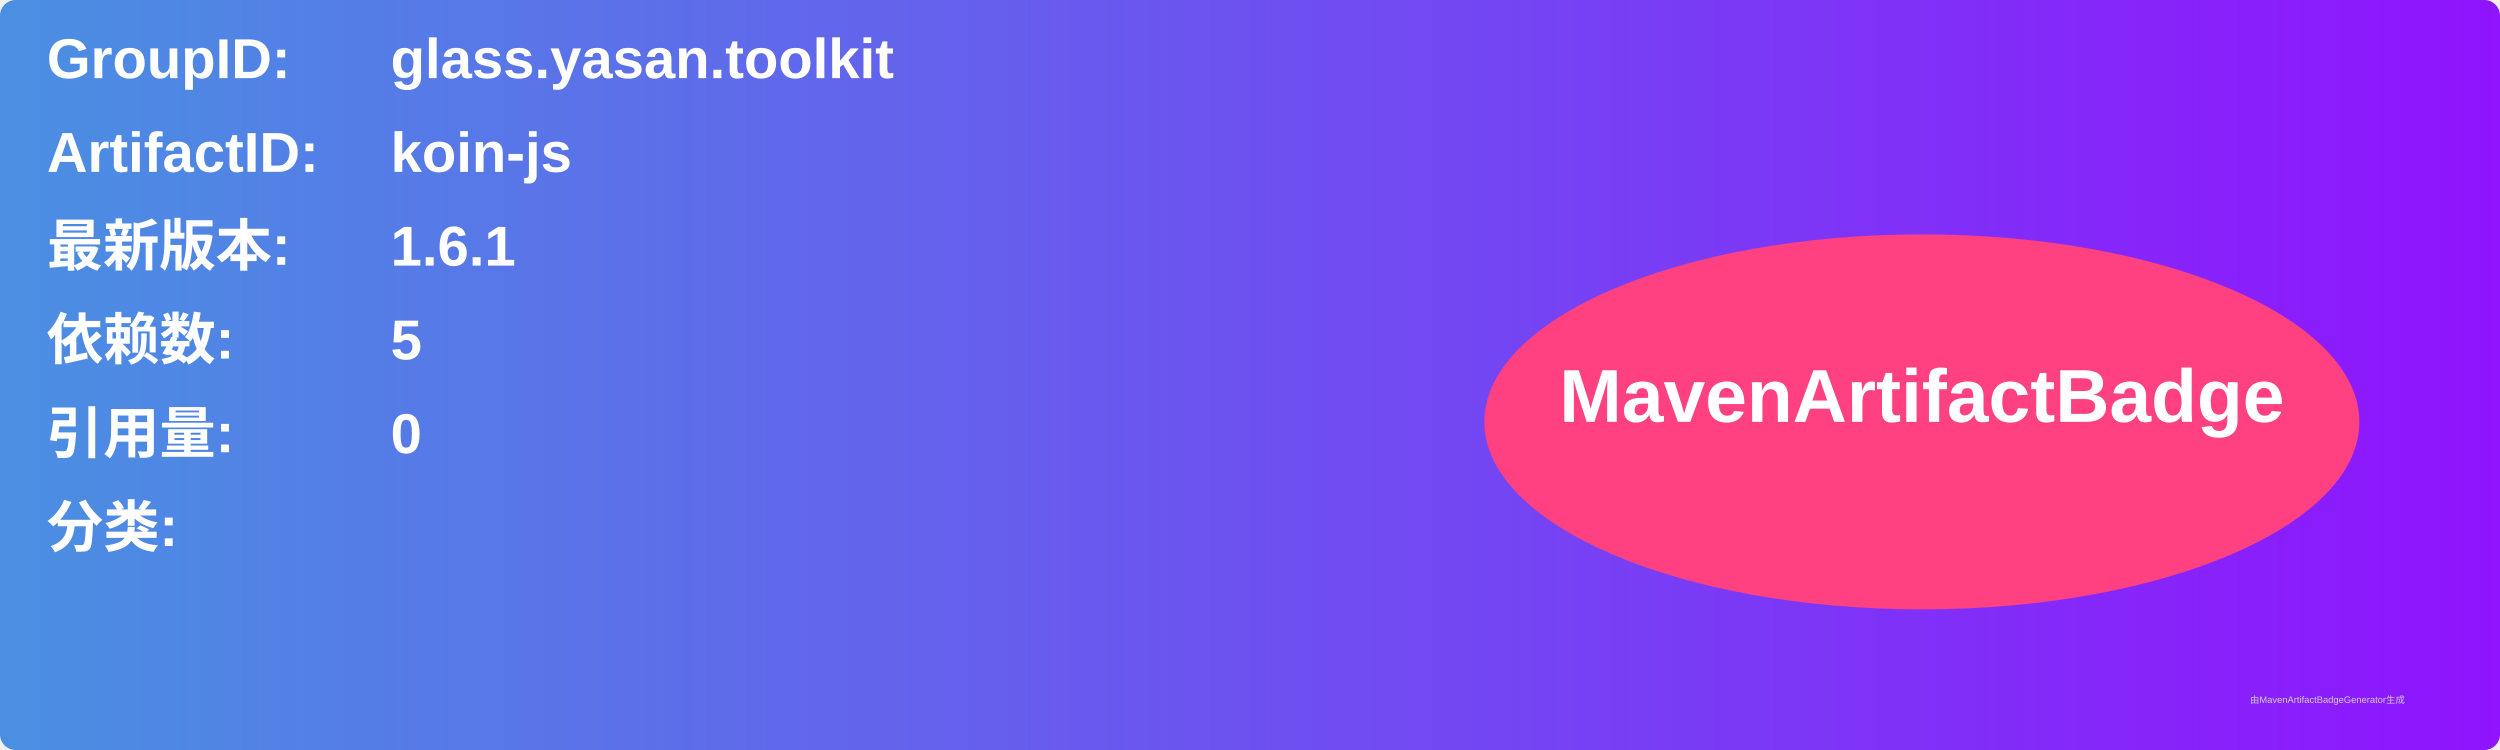
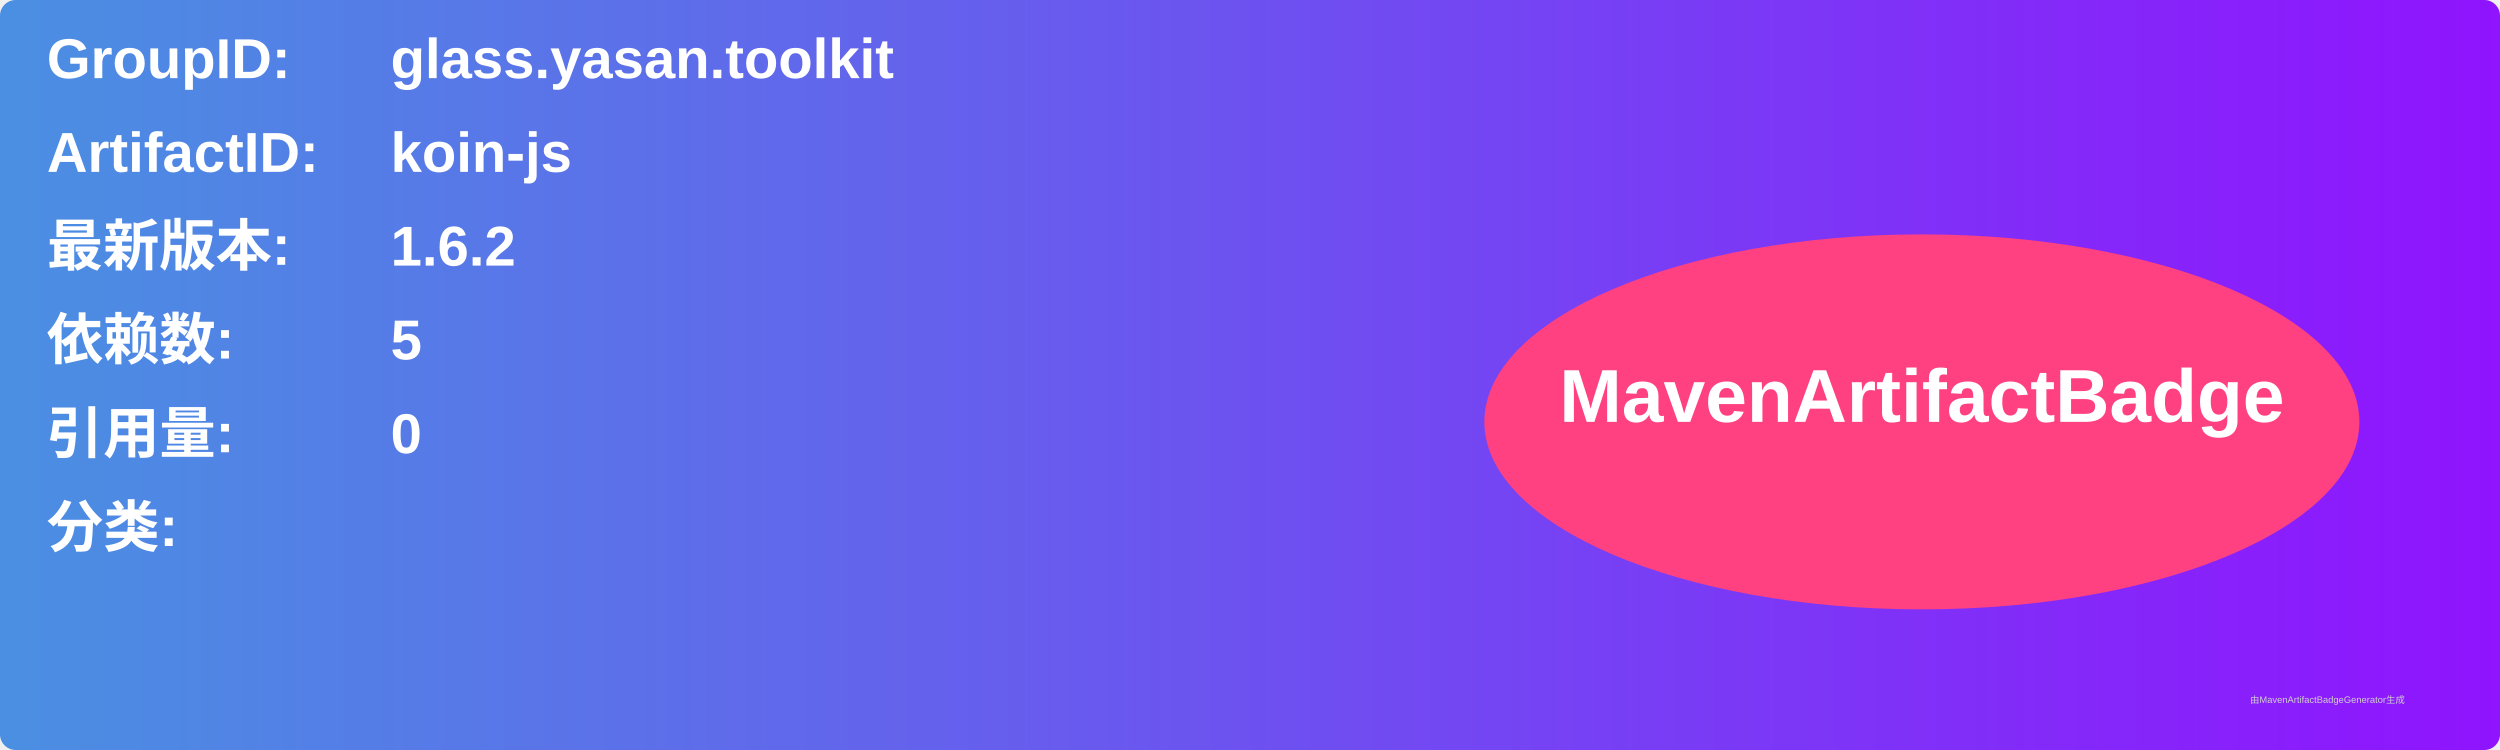
<svg xmlns="http://www.w3.org/2000/svg" width="800" height="240" viewBox="0 0 800 240">
  <linearGradient id="grad" x1="0%" y1="0%" x2="100%" y2="0%">
    <stop offset="0%" stop-color="#4a90e2" />
    <stop offset="100%" stop-color="#9013fe" />
  </linearGradient>
  <rect width="100%" height="100%" rx="5" ry="5" fill="url(#grad)" />
  <g transform="translate(15, 15)">
    <text x="0" y="10" font-family="Arial" font-size="18" fill="white" font-weight="bold" width="260">GroupID:</text>
    <text x="110" y="10" font-family="Arial" font-size="18" fill="white" font-weight="bold" width="460">glass.yasan.toolkit</text>
    <text x="0" y="40" font-family="Arial" font-size="18" fill="white" font-weight="bold" width="260">ArtifactID:</text>
    <text x="110" y="40" font-family="Arial" font-size="18" fill="white" font-weight="bold" width="460">koin-js</text>
    <text x="0" y="70" font-family="Arial" font-size="18" fill="white" font-weight="bold">最新版本:</text>
    <text x="110" y="70" font-family="Arial" font-size="18" fill="white" font-weight="bold">
-       <tspan font-weight="bold">1.6.1</tspan>
+       <tspan font-weight="bold">1.6.2</tspan>
    </text>
    <text x="0" y="100" font-family="Arial" font-size="18" fill="white" font-weight="bold">依赖数: </text>
    <text x="110" y="100" font-family="Arial" font-size="18" fill="white">
      <tspan font-weight="bold">5</tspan>
    </text>
    <text x="0" y="130" font-family="Arial" font-size="18" fill="white" font-weight="bold">引用量: </text>
    <text x="110" y="130" font-family="Arial" font-size="18" fill="white">
      <tspan font-weight="bold">0</tspan>
    </text>
    <text x="0" y="160" font-family="Arial" font-size="18" fill="white" font-weight="bold">分类:</text>
    <text x="10" y="190" font-family="Arial" font-size="10" fill="white">
      <tspan font-weight="bold" />
    </text>
    <ellipse cx="600" cy="120" rx="140" ry="60" fill="#ff4081" />
    <text x="600" y="120" text-anchor="middle" font-family="Arial" font-size="24" fill="white" font-weight="bold">MavenArtifactBadge</text>
  </g>
  <text x="720" y="225" font-family="Arial" font-size="3" fill="#d0d0d0">由MavenArtifactBadgeGenerator生成</text>
</svg>
